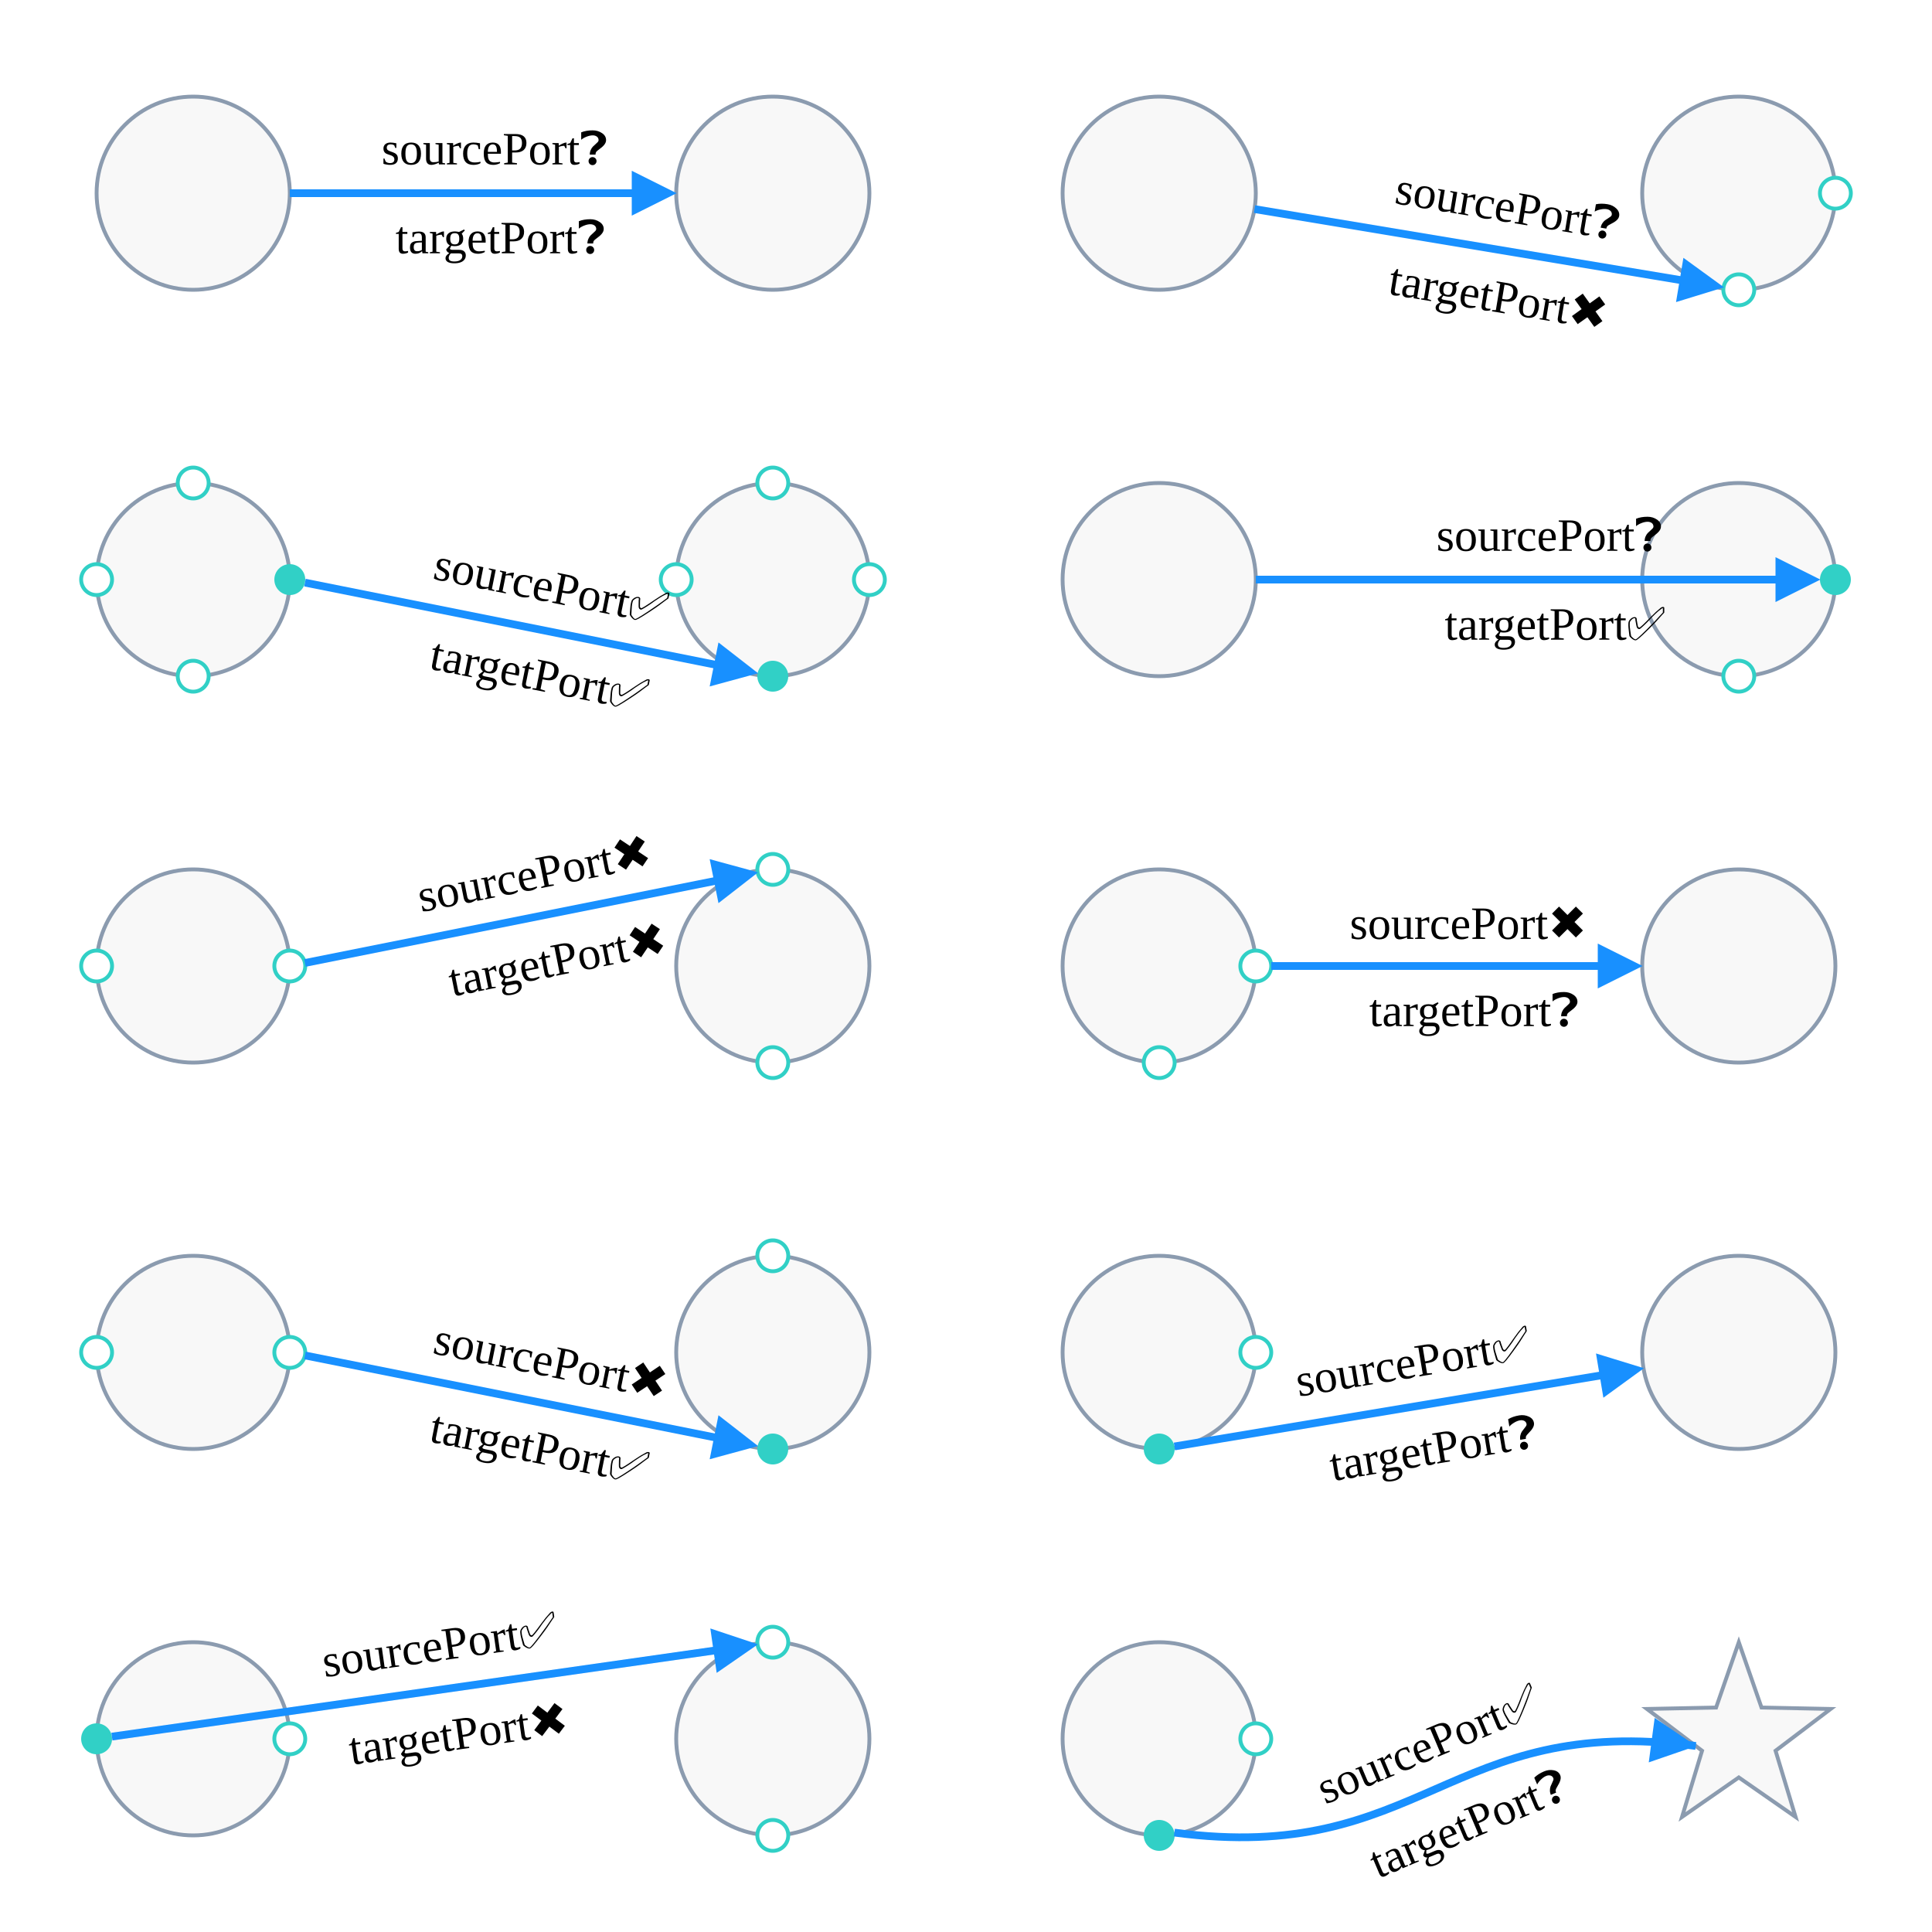
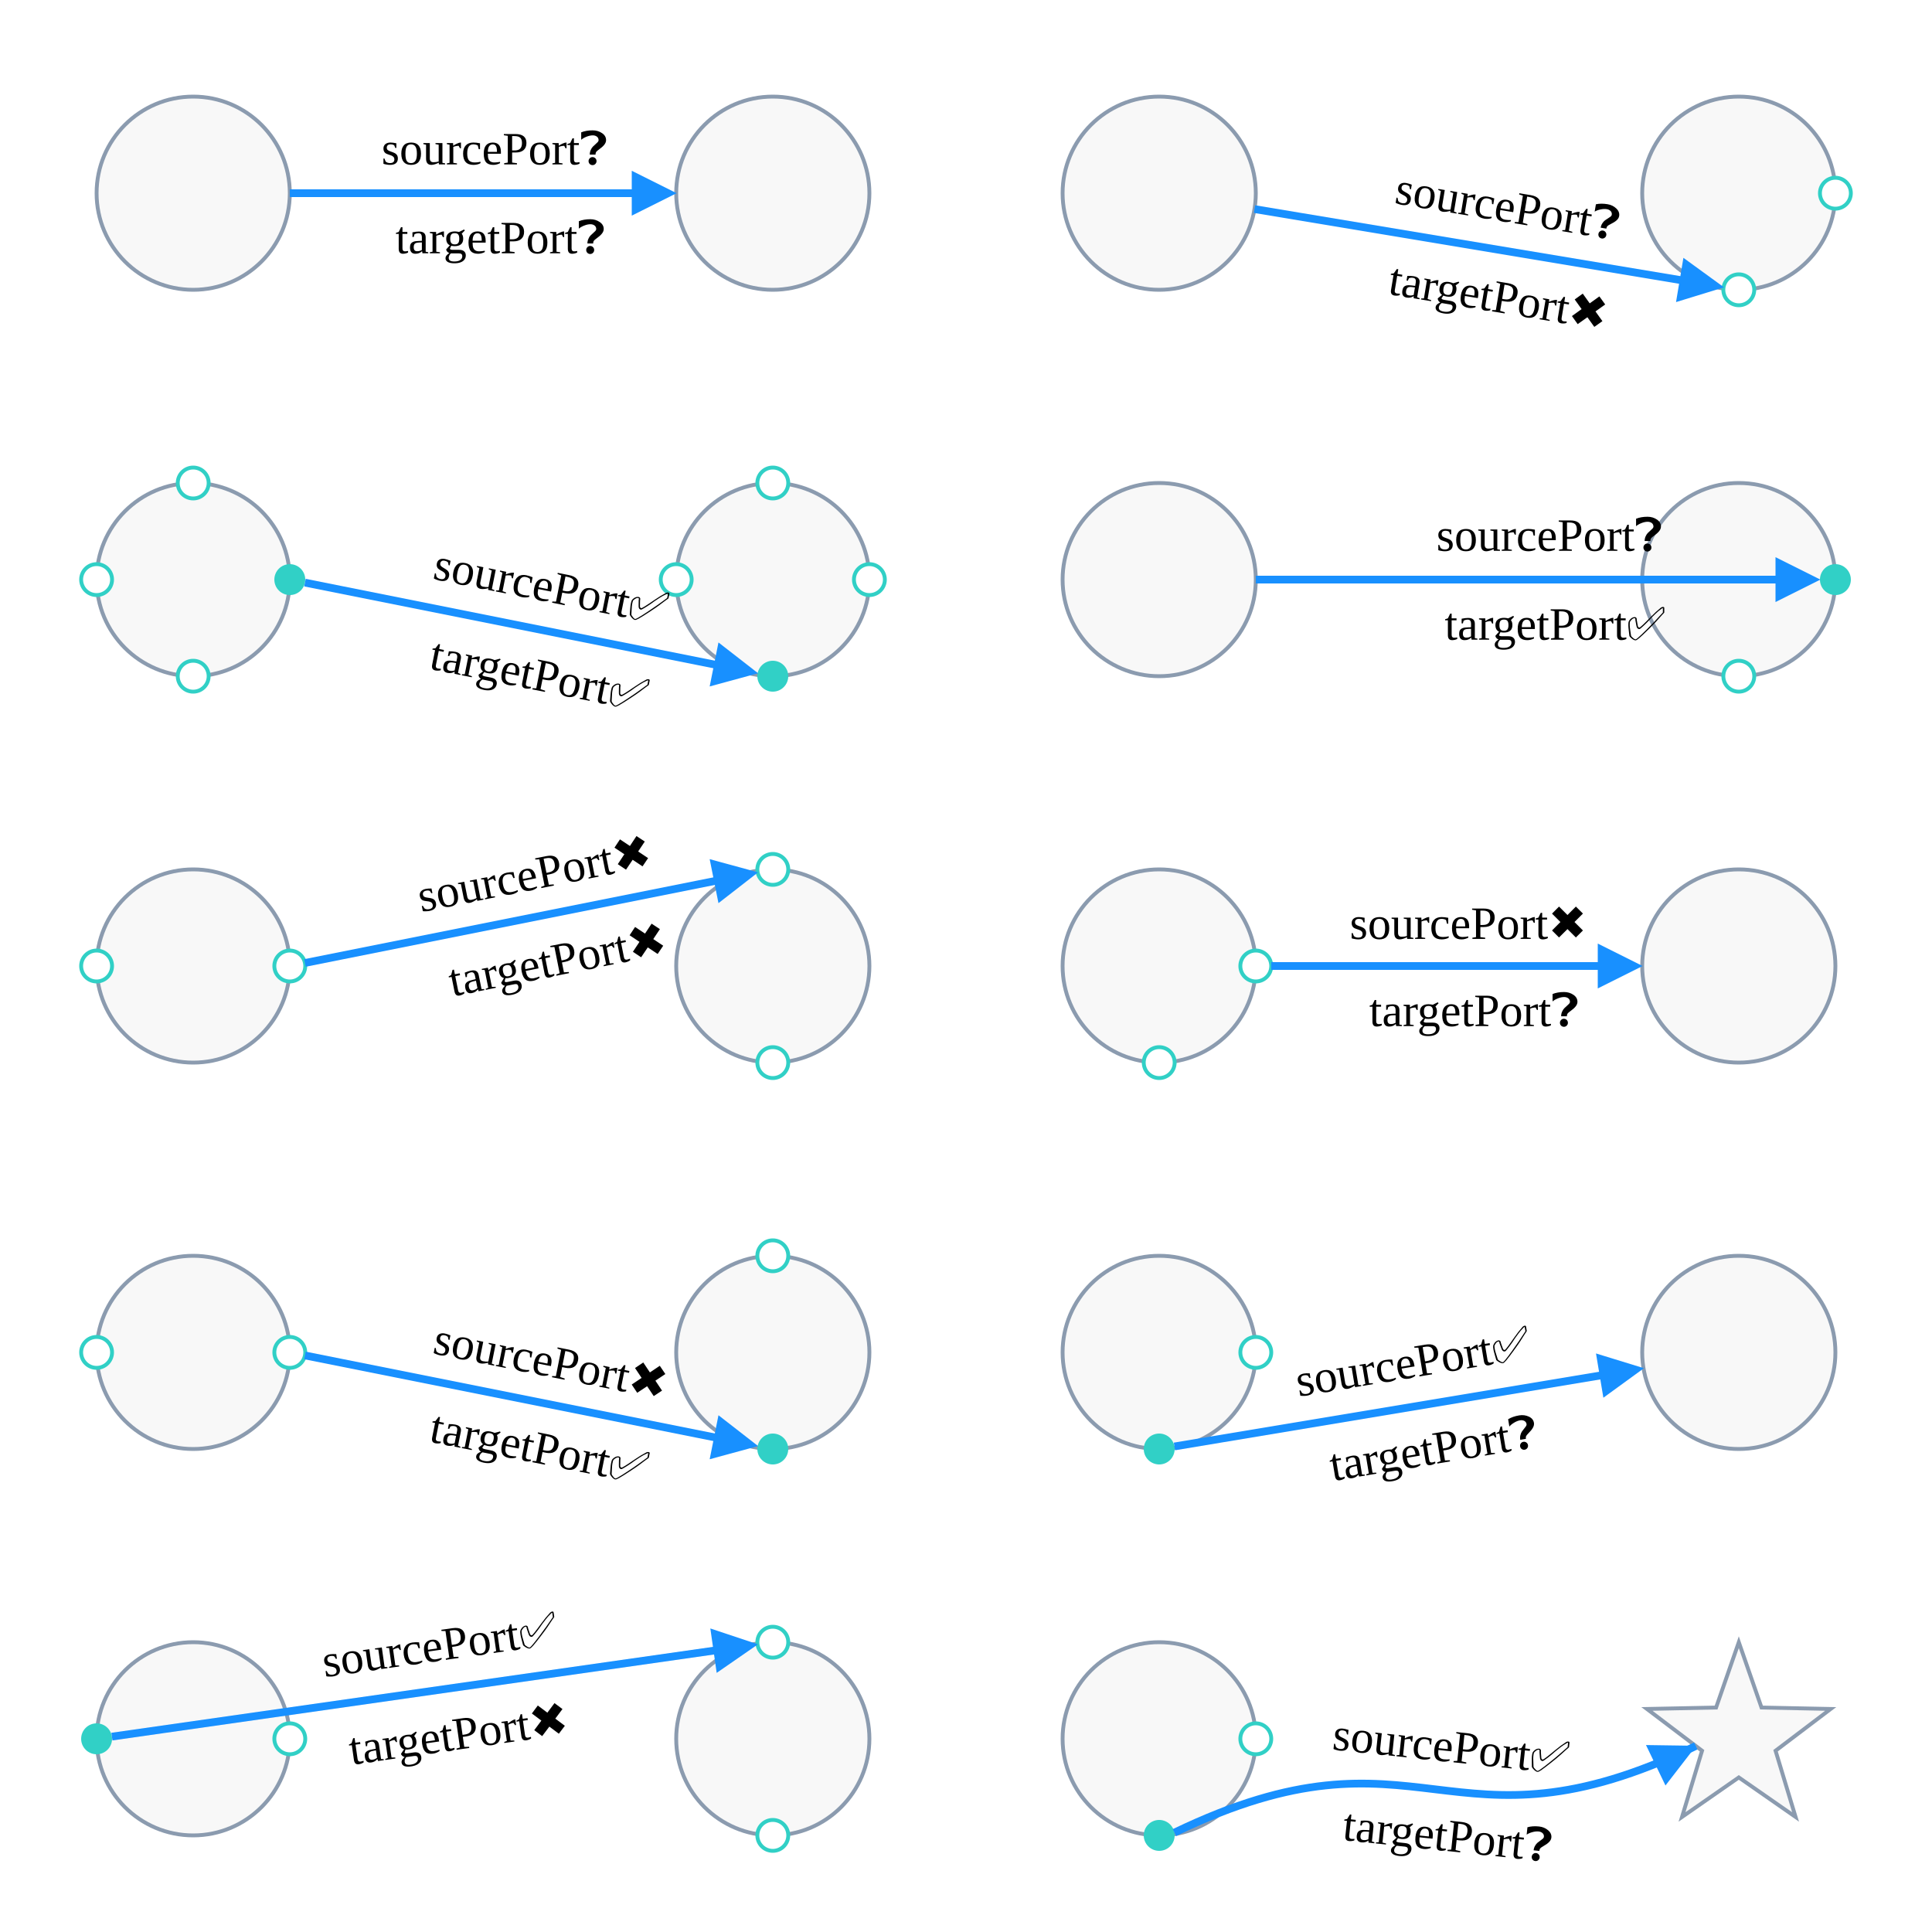
<svg xmlns="http://www.w3.org/2000/svg" width="500" height="500" style="background: transparent; position: absolute; outline: none;" color-interpolation-filters="sRGB" tabindex="1">
  <defs />
  <g id="g-svg-camera" transform="matrix(1,0,0,1,0,0)">
    <g id="g-root" fill="none" transform="matrix(1,0,0,1,0,0)">
      <g id="node-1" fill="none" transform="matrix(1,0,0,1,50,50)">
        <g transform="matrix(1,0,0,1,0,0)">
          <circle id="key" fill="rgba(248,248,248,1)" transform="translate(-25,-25)" cx="25" cy="25" stroke="rgba(139,155,175,1)" r="25" />
        </g>
      </g>
      <g id="node-2" fill="none" transform="matrix(1,0,0,1,200,50)">
        <g transform="matrix(1,0,0,1,0,0)">
          <circle id="key" fill="rgba(248,248,248,1)" transform="translate(-25,-25)" cx="25" cy="25" stroke="rgba(139,155,175,1)" r="25" />
        </g>
      </g>
      <g id="g-svg-9" fill="none" marker-start="false" marker-end="true" transform="matrix(1,0,0,1,0,0)">
        <g transform="matrix(1,0,0,1,75,50)">
          <path id="key" fill="none" d="M 0,0 L 94,7.347880794884119e-16" stroke-width="2" stroke="rgba(24,144,255,1)" />
          <g transform="matrix(-1,0,-0,-1,94,0)">
            <path id="g-svg-12" fill="rgba(24,144,255,1)" d="M 0,5 L 10,0 L 10,10 Z" transform="translate(-5,-5)" stroke-width="1" stroke="rgba(24,144,255,1)" width="10" height="10" stroke-dasharray="0,0" />
          </g>
        </g>
        <g id="label" fill="none" transform="matrix(1,0,0,1,129,50)">
          <g transform="matrix(1,0,0,1,-37.8,-23)">
            <path id="background" fill="none" d="M 0,0 l 76.6,0 l 0,46 l-76.6 0 z" opacity="0.75" stroke-width="0" width="76.6" height="46" />
          </g>
          <g transform="matrix(1,0,0,1,0,0)">
            <text id="text" fill="rgba(0,0,0,1)" dominant-baseline="central" paint-order="stroke" font-size="12" text-anchor="middle">
              <tspan x="0" dx="0.5" dy="-11.5">
                sourcePort❓
              </tspan>
              <tspan x="0" dx="0.5" dy="23">
                targetPort❓
              </tspan>
            </text>
          </g>
        </g>
      </g>
      <g id="node-3" fill="none" transform="matrix(1,0,0,1,50,150)">
        <g transform="matrix(1,0,0,1,0,0)">
          <circle id="key" fill="rgba(248,248,248,1)" transform="translate(-25,-25)" cx="25" cy="25" stroke="rgba(139,155,175,1)" r="25" />
        </g>
        <g transform="matrix(1,0,0,1,-25,0)">
          <circle id="port-left" fill="rgba(255,255,255,1)" transform="translate(-4,-4)" cx="4" cy="4" r="4" stroke="rgba(49,208,198,1)" />
        </g>
        <g transform="matrix(1,0,0,1,25,0)">
          <circle id="port-right" fill="rgba(49,208,198,1)" transform="translate(-4,-4)" cx="4" cy="4" r="4" />
        </g>
        <g transform="matrix(1,0,0,1,0,-25)">
          <circle id="port-top" fill="rgba(255,255,255,1)" transform="translate(-4,-4)" cx="4" cy="4" r="4" stroke="rgba(49,208,198,1)" />
        </g>
        <g transform="matrix(1,0,0,1,0,25)">
          <circle id="port-bottom" fill="rgba(255,255,255,1)" transform="translate(-4,-4)" cx="4" cy="4" r="4" stroke="rgba(49,208,198,1)" />
        </g>
      </g>
      <g id="node-4" fill="none" transform="matrix(1,0,0,1,200,150)">
        <g transform="matrix(1,0,0,1,0,0)">
          <circle id="key" fill="rgba(248,248,248,1)" transform="translate(-25,-25)" cx="25" cy="25" stroke="rgba(139,155,175,1)" r="25" />
        </g>
        <g transform="matrix(1,0,0,1,-25,0)">
          <circle id="port-left" fill="rgba(255,255,255,1)" transform="translate(-4,-4)" cx="4" cy="4" r="4" stroke="rgba(49,208,198,1)" />
        </g>
        <g transform="matrix(1,0,0,1,25,0)">
          <circle id="port-right" fill="rgba(255,255,255,1)" transform="translate(-4,-4)" cx="4" cy="4" r="4" stroke="rgba(49,208,198,1)" />
        </g>
        <g transform="matrix(1,0,0,1,0,-25)">
          <circle id="port-top" fill="rgba(255,255,255,1)" transform="translate(-4,-4)" cx="4" cy="4" r="4" stroke="rgba(49,208,198,1)" />
        </g>
        <g transform="matrix(1,0,0,1,0,25)">
          <circle id="port-bottom" fill="rgba(49,208,198,1)" transform="translate(-4,-4)" cx="4" cy="4" r="4" />
        </g>
      </g>
      <g id="g-svg-28" fill="none" marker-start="false" marker-end="true" transform="matrix(1,0,0,1,0,0)">
        <g transform="matrix(1,0,0,1,78.92233,150.7845)">
          <path id="key" fill="none" d="M 0,0 L 111.272,22.254" stroke-width="2" stroke="rgba(24,144,255,1)" />
          <g transform="matrix(-0.980581,-0.196116,0.196116,-0.980581,111.2719,22.25437)">
            <path id="g-svg-31" fill="rgba(24,144,255,1)" d="M 0,5 L 10,0 L 10,10 Z" transform="translate(-5,-5)" stroke-width="1" stroke="rgba(24,144,255,1)" width="10" height="10" stroke-dasharray="0,0" />
          </g>
        </g>
        <g id="label" fill="none" transform="matrix(0.98058,0.196119,-0.196119,0.98058,141.4223,163.2845)">
          <g transform="matrix(1,0,0,1,-37.8,-23)">
            <path id="background" fill="none" d="M 0,0 l 76.6,0 l 0,46 l-76.6 0 z" opacity="0.75" stroke-width="0" width="76.6" height="46" />
          </g>
          <g transform="matrix(1,0,0,1,0,0)">
            <text id="text" fill="rgba(0,0,0,1)" dominant-baseline="central" paint-order="stroke" font-size="12" text-anchor="middle">
              <tspan x="0" dx="0.5" dy="-11.5">
                sourcePort✅
              </tspan>
              <tspan x="0" dx="0.5" dy="23">
                targetPort✅
              </tspan>
            </text>
          </g>
        </g>
      </g>
      <g id="node-5" fill="none" transform="matrix(1,0,0,1,50,250)">
        <g transform="matrix(1,0,0,1,0,0)">
          <circle id="key" fill="rgba(248,248,248,1)" transform="translate(-25,-25)" cx="25" cy="25" stroke="rgba(139,155,175,1)" r="25" />
        </g>
        <g transform="matrix(1,0,0,1,-25,0)">
          <circle id="port-left" fill="rgba(255,255,255,1)" transform="translate(-4,-4)" cx="4" cy="4" r="4" stroke="rgba(49,208,198,1)" />
        </g>
        <g transform="matrix(1,0,0,1,25,0)">
          <circle id="port-right" fill="rgba(255,255,255,1)" transform="translate(-4,-4)" cx="4" cy="4" r="4" stroke="rgba(49,208,198,1)" />
        </g>
      </g>
      <g id="node-6" fill="none" transform="matrix(1,0,0,1,200,250)">
        <g transform="matrix(1,0,0,1,0,0)">
          <circle id="key" fill="rgba(248,248,248,1)" transform="translate(-25,-25)" cx="25" cy="25" stroke="rgba(139,155,175,1)" r="25" />
        </g>
        <g transform="matrix(1,0,0,1,0,-25)">
          <circle id="port-top" fill="rgba(255,255,255,1)" transform="translate(-4,-4)" cx="4" cy="4" r="4" stroke="rgba(49,208,198,1)" />
        </g>
        <g transform="matrix(1,0,0,1,0,25)">
          <circle id="port-bottom" fill="rgba(255,255,255,1)" transform="translate(-4,-4)" cx="4" cy="4" r="4" stroke="rgba(49,208,198,1)" />
        </g>
      </g>
      <g id="g-svg-43" fill="none" marker-start="false" marker-end="true" transform="matrix(1,0,0,1,0,0)">
        <g transform="matrix(1,0,0,1,78.92233,225.7845)">
          <path id="key" fill="none" d="M 0,23.431 L 111.272,1.177" stroke-width="2" stroke="rgba(24,144,255,1)" />
          <g transform="matrix(-0.980581,0.196116,-0.196116,-0.980581,111.2719,1.176697)">
            <path id="g-svg-46" fill="rgba(24,144,255,1)" d="M 0,5 L 10,0 L 10,10 Z" transform="translate(-5,-5)" stroke-width="1" stroke="rgba(24,144,255,1)" width="10" height="10" stroke-dasharray="0,0" />
          </g>
        </g>
        <g id="label" fill="none" transform="matrix(0.980583,-0.196106,0.196106,0.980583,141.4223,236.7156)">
          <g transform="matrix(1,0,0,1,-43.8,-23)">
            <path id="background" fill="none" d="M 0,0 l 88.6,0 l 0,46 l-88.6 0 z" opacity="0.75" stroke-width="0" width="88.6" height="46" />
          </g>
          <g transform="matrix(1,0,0,1,0,0)">
            <text id="text" fill="rgba(0,0,0,1)" dominant-baseline="central" paint-order="stroke" font-size="12" text-anchor="middle">
              <tspan x="0" dx="0.5" dy="-11.5">
                sourcePort✖️
              </tspan>
              <tspan x="0" dx="0.5" dy="23">
                targetPort✖️
              </tspan>
            </text>
          </g>
        </g>
      </g>
      <g id="node-7" fill="none" transform="matrix(1,0,0,1,50,350)">
        <g transform="matrix(1,0,0,1,0,0)">
          <circle id="key" fill="rgba(248,248,248,1)" transform="translate(-25,-25)" cx="25" cy="25" stroke="rgba(139,155,175,1)" r="25" />
        </g>
        <g transform="matrix(1,0,0,1,-25,0)">
          <circle id="port-left" fill="rgba(255,255,255,1)" transform="translate(-4,-4)" cx="4" cy="4" r="4" stroke="rgba(49,208,198,1)" />
        </g>
        <g transform="matrix(1,0,0,1,25,0)">
          <circle id="port-right" fill="rgba(255,255,255,1)" transform="translate(-4,-4)" cx="4" cy="4" r="4" stroke="rgba(49,208,198,1)" />
        </g>
      </g>
      <g id="node-8" fill="none" transform="matrix(1,0,0,1,200,350)">
        <g transform="matrix(1,0,0,1,0,0)">
          <circle id="key" fill="rgba(248,248,248,1)" transform="translate(-25,-25)" cx="25" cy="25" stroke="rgba(139,155,175,1)" r="25" />
        </g>
        <g transform="matrix(1,0,0,1,0,-25)">
          <circle id="port-top" fill="rgba(255,255,255,1)" transform="translate(-4,-4)" cx="4" cy="4" r="4" stroke="rgba(49,208,198,1)" />
        </g>
        <g transform="matrix(1,0,0,1,0,25)">
          <circle id="port-bottom" fill="rgba(49,208,198,1)" transform="translate(-4,-4)" cx="4" cy="4" r="4" />
        </g>
      </g>
      <g id="g-svg-58" fill="none" marker-start="false" marker-end="true" transform="matrix(1,0,0,1,0,0)">
        <g transform="matrix(1,0,0,1,78.92233,350.7845)">
          <path id="key" fill="none" d="M 0,0 L 111.272,22.254" stroke-width="2" stroke="rgba(24,144,255,1)" />
          <g transform="matrix(-0.980581,-0.196116,0.196116,-0.980581,111.2719,22.25437)">
            <path id="g-svg-61" fill="rgba(24,144,255,1)" d="M 0,5 L 10,0 L 10,10 Z" transform="translate(-5,-5)" stroke-width="1" stroke="rgba(24,144,255,1)" width="10" height="10" stroke-dasharray="0,0" />
          </g>
        </g>
        <g id="label" fill="none" transform="matrix(0.98058,0.196119,-0.196119,0.98058,141.4223,363.2845)">
          <g transform="matrix(1,0,0,1,-43.8,-23)">
            <path id="background" fill="none" d="M 0,0 l 88.6,0 l 0,46 l-88.6 0 z" opacity="0.75" stroke-width="0" width="88.6" height="46" />
          </g>
          <g transform="matrix(1,0,0,1,0,0)">
            <text id="text" fill="rgba(0,0,0,1)" dominant-baseline="central" paint-order="stroke" font-size="12" text-anchor="middle">
              <tspan x="0" dx="0.5" dy="-11.5">
                sourcePort✖️
              </tspan>
              <tspan x="0" dx="0.5" dy="23">
                targetPort✅
              </tspan>
            </text>
          </g>
        </g>
      </g>
      <g id="node-9" fill="none" transform="matrix(1,0,0,1,50,450)">
        <g transform="matrix(1,0,0,1,0,0)">
          <circle id="key" fill="rgba(248,248,248,1)" transform="translate(-25,-25)" cx="25" cy="25" stroke="rgba(139,155,175,1)" r="25" />
        </g>
        <g transform="matrix(1,0,0,1,-25,0)">
          <circle id="port-left" fill="rgba(49,208,198,1)" transform="translate(-4,-4)" cx="4" cy="4" r="4" />
        </g>
        <g transform="matrix(1,0,0,1,25,0)">
          <circle id="port-right" fill="rgba(255,255,255,1)" transform="translate(-4,-4)" cx="4" cy="4" r="4" stroke="rgba(49,208,198,1)" />
        </g>
      </g>
      <g id="node-10" fill="none" transform="matrix(1,0,0,1,200,450)">
        <g transform="matrix(1,0,0,1,0,0)">
          <circle id="key" fill="rgba(248,248,248,1)" transform="translate(-25,-25)" cx="25" cy="25" stroke="rgba(139,155,175,1)" r="25" />
        </g>
        <g transform="matrix(1,0,0,1,0,-25)">
          <circle id="port-top" fill="rgba(255,255,255,1)" transform="translate(-4,-4)" cx="4" cy="4" r="4" stroke="rgba(49,208,198,1)" />
        </g>
        <g transform="matrix(1,0,0,1,0,25)">
          <circle id="port-bottom" fill="rgba(255,255,255,1)" transform="translate(-4,-4)" cx="4" cy="4" r="4" stroke="rgba(49,208,198,1)" />
        </g>
      </g>
      <g id="g-svg-73" fill="none" marker-start="false" marker-end="true" transform="matrix(1,0,0,1,0,0)">
        <g transform="matrix(1,0,0,1,28.9598,425.5657)">
          <path id="key" fill="none" d="M 0,23.869 L 161.141,0.849" stroke-width="2" stroke="rgba(24,144,255,1)" />
          <g transform="matrix(-0.98995,0.141421,-0.141421,-0.98995,161.1407,0.848528)">
            <path id="g-svg-76" fill="rgba(24,144,255,1)" d="M 0,5 L 10,0 L 10,10 Z" transform="translate(-5,-5)" stroke-width="1" stroke="rgba(24,144,255,1)" width="10" height="10" stroke-dasharray="0,0" />
          </g>
        </g>
        <g id="label" fill="none" transform="matrix(0.989948,-0.141434,0.141434,0.989948,116.4598,436.9343)">
          <g transform="matrix(1,0,0,1,-41.58,-23)">
            <path id="background" fill="none" d="M 0,0 l 84.16,0 l 0,46 l-84.16 0 z" opacity="0.75" stroke-width="0" width="84.16" height="46" />
          </g>
          <g transform="matrix(1,0,0,1,0,0)">
            <text id="text" fill="rgba(0,0,0,1)" dominant-baseline="central" paint-order="stroke" font-size="12" text-anchor="middle">
              <tspan x="0" dx="0.5" dy="-11.5">
                sourcePort✅
              </tspan>
              <tspan x="0" dx="0.5" dy="23">
                targetPort✖️
              </tspan>
            </text>
          </g>
        </g>
      </g>
      <g id="node-11" fill="none" transform="matrix(1,0,0,1,300,50)">
        <g transform="matrix(1,0,0,1,0,0)">
          <circle id="key" fill="rgba(248,248,248,1)" transform="translate(-25,-25)" cx="25" cy="25" stroke="rgba(139,155,175,1)" r="25" />
        </g>
      </g>
      <g id="node-12" fill="none" transform="matrix(1,0,0,1,450,50)">
        <g transform="matrix(1,0,0,1,0,0)">
          <circle id="key" fill="rgba(248,248,248,1)" transform="translate(-25,-25)" cx="25" cy="25" stroke="rgba(139,155,175,1)" r="25" />
        </g>
        <g transform="matrix(1,0,0,1,0,25)">
          <circle id="port-bottom" fill="rgba(255,255,255,1)" transform="translate(-4,-4)" cx="4" cy="4" r="4" stroke="rgba(49,208,198,1)" />
        </g>
        <g transform="matrix(1,0,0,1,25,0)">
          <circle id="port-right" fill="rgba(255,255,255,1)" transform="translate(-4,-4)" cx="4" cy="4" r="4" stroke="rgba(49,208,198,1)" />
        </g>
      </g>
      <g id="g-svg-86" fill="none" marker-start="false" marker-end="true" transform="matrix(1,0,0,1,0,0)">
        <g transform="matrix(1,0,0,1,324.6599,54.10997)">
          <path id="key" fill="none" d="M 0,0 L 115.476,19.246" stroke-width="2" stroke="rgba(24,144,255,1)" />
          <g transform="matrix(-0.986394,-0.164399,0.164399,-0.986394,115.4762,19.24603)">
            <path id="g-svg-89" fill="rgba(24,144,255,1)" d="M 0,5 L 10,0 L 10,10 Z" transform="translate(-5,-5)" stroke-width="1" stroke="rgba(24,144,255,1)" width="10" height="10" stroke-dasharray="0,0" />
          </g>
        </g>
        <g id="label" fill="none" transform="matrix(0.986394,0.164401,-0.164401,0.986394,389.3027,64.88379)">
          <g transform="matrix(1,0,0,1,-41.58,-23)">
            <path id="background" fill="none" d="M 0,0 l 84.16,0 l 0,46 l-84.16 0 z" opacity="0.75" stroke-width="0" width="84.16" height="46" />
          </g>
          <g transform="matrix(1,0,0,1,0,0)">
            <text id="text" fill="rgba(0,0,0,1)" dominant-baseline="central" paint-order="stroke" font-size="12" text-anchor="middle">
              <tspan x="0" dx="0.5" dy="-11.5">
                sourcePort❓
              </tspan>
              <tspan x="0" dx="0.5" dy="23">
                targetPort✖️
              </tspan>
            </text>
          </g>
        </g>
      </g>
      <g id="node-13" fill="none" transform="matrix(1,0,0,1,300,150)">
        <g transform="matrix(1,0,0,1,0,0)">
          <circle id="key" fill="rgba(248,248,248,1)" transform="translate(-25,-25)" cx="25" cy="25" stroke="rgba(139,155,175,1)" r="25" />
        </g>
      </g>
      <g id="node-14" fill="none" transform="matrix(1,0,0,1,450,150)">
        <g transform="matrix(1,0,0,1,0,0)">
          <circle id="key" fill="rgba(248,248,248,1)" transform="translate(-25,-25)" cx="25" cy="25" stroke="rgba(139,155,175,1)" r="25" />
        </g>
        <g transform="matrix(1,0,0,1,0,25)">
          <circle id="port-bottom" fill="rgba(255,255,255,1)" transform="translate(-4,-4)" cx="4" cy="4" r="4" stroke="rgba(49,208,198,1)" />
        </g>
        <g transform="matrix(1,0,0,1,25,0)">
          <circle id="port-right" fill="rgba(49,208,198,1)" transform="translate(-4,-4)" cx="4" cy="4" r="4" />
        </g>
      </g>
      <g id="g-svg-99" fill="none" marker-start="false" marker-end="true" transform="matrix(1,0,0,1,0,0)">
        <g transform="matrix(1,0,0,1,325,150)">
          <path id="key" fill="none" d="M 0,0 L 140,7.347880794884119e-16" stroke-width="2" stroke="rgba(24,144,255,1)" />
          <g transform="matrix(-1,0,-0,-1,140,0)">
            <path id="g-svg-102" fill="rgba(24,144,255,1)" d="M 0,5 L 10,0 L 10,10 Z" transform="translate(-5,-5)" stroke-width="1" stroke="rgba(24,144,255,1)" width="10" height="10" stroke-dasharray="0,0" />
          </g>
        </g>
        <g id="label" fill="none" transform="matrix(1,0,0,1,402,150)">
          <g transform="matrix(1,0,0,1,-37.8,-23)">
            <path id="background" fill="none" d="M 0,0 l 76.6,0 l 0,46 l-76.6 0 z" opacity="0.75" stroke-width="0" width="76.6" height="46" />
          </g>
          <g transform="matrix(1,0,0,1,0,0)">
            <text id="text" fill="rgba(0,0,0,1)" dominant-baseline="central" paint-order="stroke" font-size="12" text-anchor="middle">
              <tspan x="0" dx="0.5" dy="-11.5">
                sourcePort❓
              </tspan>
              <tspan x="0" dx="0.5" dy="23">
                targetPort✅
              </tspan>
            </text>
          </g>
        </g>
      </g>
      <g id="node-15" fill="none" transform="matrix(1,0,0,1,300,250)">
        <g transform="matrix(1,0,0,1,0,0)">
          <circle id="key" fill="rgba(248,248,248,1)" transform="translate(-25,-25)" cx="25" cy="25" stroke="rgba(139,155,175,1)" r="25" />
        </g>
        <g transform="matrix(1,0,0,1,0,25)">
          <circle id="port-bottom" fill="rgba(255,255,255,1)" transform="translate(-4,-4)" cx="4" cy="4" r="4" stroke="rgba(49,208,198,1)" />
        </g>
        <g transform="matrix(1,0,0,1,25,0)">
          <circle id="port-right" fill="rgba(255,255,255,1)" transform="translate(-4,-4)" cx="4" cy="4" r="4" stroke="rgba(49,208,198,1)" />
        </g>
      </g>
      <g id="node-16" fill="none" transform="matrix(1,0,0,1,450,250)">
        <g transform="matrix(1,0,0,1,0,0)">
          <circle id="key" fill="rgba(248,248,248,1)" transform="translate(-25,-25)" cx="25" cy="25" stroke="rgba(139,155,175,1)" r="25" />
        </g>
      </g>
      <g id="g-svg-112" fill="none" marker-start="false" marker-end="true" transform="matrix(1,0,0,1,0,0)">
        <g transform="matrix(1,0,0,1,329,250)">
          <path id="key" fill="none" d="M 0,0 L 90,7.347880794884119e-16" stroke-width="2" stroke="rgba(24,144,255,1)" />
          <g transform="matrix(-1,0,-0,-1,90,0)">
            <path id="g-svg-115" fill="rgba(24,144,255,1)" d="M 0,5 L 10,0 L 10,10 Z" transform="translate(-5,-5)" stroke-width="1" stroke="rgba(24,144,255,1)" width="10" height="10" stroke-dasharray="0,0" />
          </g>
        </g>
        <g id="label" fill="none" transform="matrix(1,0,0,1,381,250)">
          <g transform="matrix(1,0,0,1,-43.8,-23)">
            <path id="background" fill="none" d="M 0,0 l 88.6,0 l 0,46 l-88.6 0 z" opacity="0.75" stroke-width="0" width="88.6" height="46" />
          </g>
          <g transform="matrix(1,0,0,1,0,0)">
            <text id="text" fill="rgba(0,0,0,1)" dominant-baseline="central" paint-order="stroke" font-size="12" text-anchor="middle">
              <tspan x="0" dx="0.5" dy="-11.5">
                sourcePort✖️
              </tspan>
              <tspan x="0" dx="0.5" dy="23">
                targetPort❓
              </tspan>
            </text>
          </g>
        </g>
      </g>
      <g id="node-17" fill="none" transform="matrix(1,0,0,1,300,350)">
        <g transform="matrix(1,0,0,1,0,0)">
          <circle id="key" fill="rgba(248,248,248,1)" transform="translate(-25,-25)" cx="25" cy="25" stroke="rgba(139,155,175,1)" r="25" />
        </g>
        <g transform="matrix(1,0,0,1,0,25)">
          <circle id="port-bottom" fill="rgba(49,208,198,1)" transform="translate(-4,-4)" cx="4" cy="4" r="4" />
        </g>
        <g transform="matrix(1,0,0,1,25,0)">
          <circle id="port-right" fill="rgba(255,255,255,1)" transform="translate(-4,-4)" cx="4" cy="4" r="4" stroke="rgba(49,208,198,1)" />
        </g>
      </g>
      <g id="node-18" fill="none" transform="matrix(1,0,0,1,450,350)">
        <g transform="matrix(1,0,0,1,0,0)">
          <circle id="key" fill="rgba(248,248,248,1)" transform="translate(-25,-25)" cx="25" cy="25" stroke="rgba(139,155,175,1)" r="25" />
        </g>
      </g>
      <g id="g-svg-125" fill="none" marker-start="false" marker-end="true" transform="matrix(1,0,0,1,0,0)">
        <g transform="matrix(1,0,0,1,303.9456,354.11)">
          <path id="key" fill="none" d="M 0,20.232 L 115.476,0.986" stroke-width="2" stroke="rgba(24,144,255,1)" />
          <g transform="matrix(-0.986394,0.164399,-0.164399,-0.986394,115.4762,0.986394)">
            <path id="g-svg-128" fill="rgba(24,144,255,1)" d="M 0,5 L 10,0 L 10,10 Z" transform="translate(-5,-5)" stroke-width="1" stroke="rgba(24,144,255,1)" width="10" height="10" stroke-dasharray="0,0" />
          </g>
        </g>
        <g id="label" fill="none" transform="matrix(0.986393,-0.164407,0.164407,0.986393,368.5884,363.5686)">
          <g transform="matrix(1,0,0,1,-37.8,-23)">
            <path id="background" fill="none" d="M 0,0 l 76.6,0 l 0,46 l-76.6 0 z" opacity="0.75" stroke-width="0" width="76.6" height="46" />
          </g>
          <g transform="matrix(1,0,0,1,0,0)">
            <text id="text" fill="rgba(0,0,0,1)" dominant-baseline="central" paint-order="stroke" font-size="12" text-anchor="middle">
              <tspan x="0" dx="0.5" dy="-11.5">
                sourcePort✅
              </tspan>
              <tspan x="0" dx="0.5" dy="23">
                targetPort❓
              </tspan>
            </text>
          </g>
        </g>
      </g>
      <g id="node-19" fill="none" transform="matrix(1,0,0,1,300,450)">
        <g transform="matrix(1,0,0,1,0,0)">
          <circle id="key" fill="rgba(248,248,248,1)" transform="translate(-25,-25)" cx="25" cy="25" stroke="rgba(139,155,175,1)" r="25" />
        </g>
        <g transform="matrix(1,0,0,1,0,25)">
          <circle id="port-bottom" fill="rgba(49,208,198,1)" transform="translate(-4,-4)" cx="4" cy="4" r="4" />
        </g>
        <g transform="matrix(1,0,0,1,25,0)">
          <circle id="port-right" fill="rgba(255,255,255,1)" transform="translate(-4,-4)" cx="4" cy="4" r="4" stroke="rgba(49,208,198,1)" />
        </g>
      </g>
      <g id="node-20" fill="none" transform="matrix(1,0,0,1,450,450)">
        <g transform="matrix(1,0,0,1,-23.77641,-25)">
          <polygon id="key" fill="rgba(248,248,248,1)" points="23.776,0 29.654,16.91 47.553,17.275 33.287,28.09 38.471,45.225 23.776,35 9.082,45.225 14.266,28.09 0,17.275 17.899,16.91" stroke="rgba(139,155,175,1)" />
        </g>
      </g>
      <g id="g-svg-138" fill="none" marker-start="false" marker-end="true" transform="matrix(1,0,0,1,0,0)">
-         <g transform="matrix(1,0,0,1,303.9349,450.6443)">
-           <path id="key" fill="none" d="M 0,23.637 C 64.184 32.154,70.743 -7.305,134.927 1.212 L 128.979,0.423" stroke-width="2" stroke="rgba(24,144,255,1)" />
-           <g transform="matrix(-0.991311,-0.131539,0.131539,-0.991311,128.9792,0.422755)">
+         <g transform="matrix(1,0,0,1,303.9349,451.8563)">
+           <path id="key" fill="none" d="M 0,22.425 C 64.184 -8.517,70.743 30.942,134.927 0 L 129.522,2.606" stroke-width="2" stroke="rgba(24,144,255,1)" />
+           <g transform="matrix(-0.900791,0.434252,-0.434252,-0.900791,129.5223,2.605515)">
            <path id="g-svg-141" fill="rgba(24,144,255,1)" d="M 0,5 L 10,0 L 10,10 Z" transform="translate(-5,-5)" stroke-width="1" stroke="rgba(24,144,255,1)" width="10" height="10" stroke-dasharray="0,0" />
          </g>
        </g>
-         <g id="label" fill="none" transform="matrix(0.920747,-0.390161,0.390161,0.920747,375.0815,461.5083)">
+         <g id="label" fill="none" transform="matrix(0.994433,0.105368,-0.105368,0.994433,375.3762,463.4904)">
          <g transform="matrix(1,0,0,1,-37.8,-23)">
            <path id="background" fill="none" d="M 0,0 l 76.6,0 l 0,46 l-76.6 0 z" opacity="0.75" stroke-width="0" width="76.6" height="46" />
          </g>
          <g transform="matrix(1,0,0,1,0,0)">
            <text id="text" fill="rgba(0,0,0,1)" dominant-baseline="central" paint-order="stroke" font-size="12" text-anchor="middle">
              <tspan x="0" dx="0.5" dy="-11.5">
                sourcePort✅
              </tspan>
              <tspan x="0" dx="0.5" dy="23">
                targetPort❓
              </tspan>
            </text>
          </g>
        </g>
      </g>
    </g>
  </g>
</svg>
